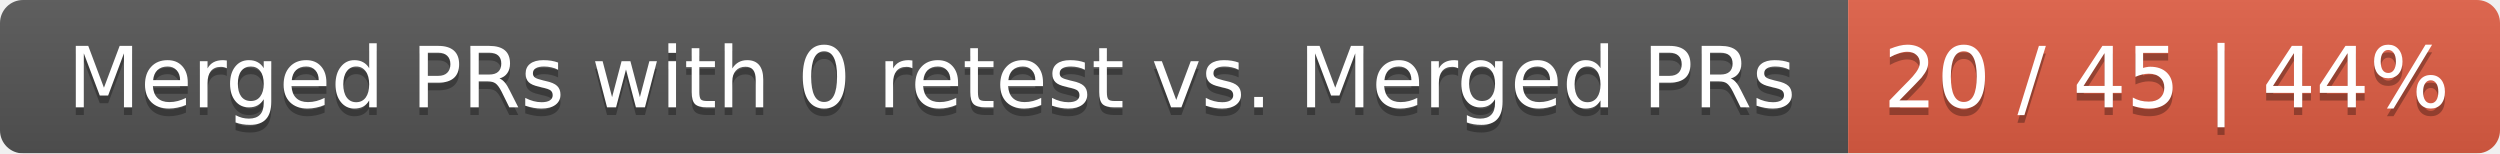
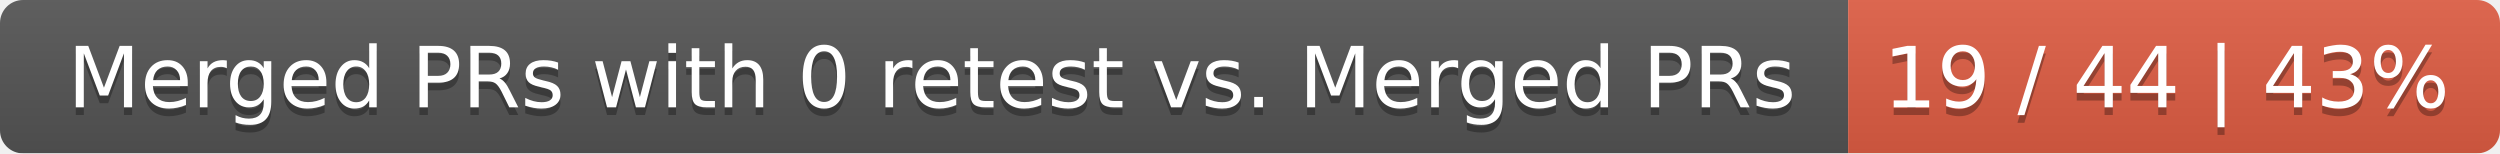
<svg xmlns="http://www.w3.org/2000/svg" width="326" height="20">
  <linearGradient id="smooth" x2="0" y2="100%">
    <stop offset="0" stop-color="#bbb" stop-opacity=".1" />
    <stop offset="1" stop-opacity=".1" />
  </linearGradient>
  <mask id="round">
    <rect width="326" height="20" rx="3" fill="#fff" />
  </mask>
  <g mask="url(#round)">
    <rect width="241" height="20" fill="#555" />
    <rect x="241" width="85" height="20" fill="#e05d44" />
    <rect width="326" height="20" fill="url(#smooth)" />
  </g>
  <g fill="#fff" text-anchor="middle" font-family="DejaVu Sans,Verdana,Geneva,sans-serif" font-size="11">
    <text x="121.5" y="15" fill="#010101" fill-opacity=".3">Merged PRs with 0 retest vs. Merged PRs</text>
    <text x="121.5" y="14">Merged PRs with 0 retest vs. Merged PRs</text>
-     <text x="282.5" y="15" fill="#010101" fill-opacity=".3">20 / 45 | 44%</text>
-     <text x="282.5" y="14">20 / 45 | 44%</text>
+     <text x="282.5" y="15" fill="#010101" fill-opacity=".3">19 / 44 | 43%</text>
+     <text x="282.5" y="14">19 / 44 | 43%</text>
  </g>
</svg>
